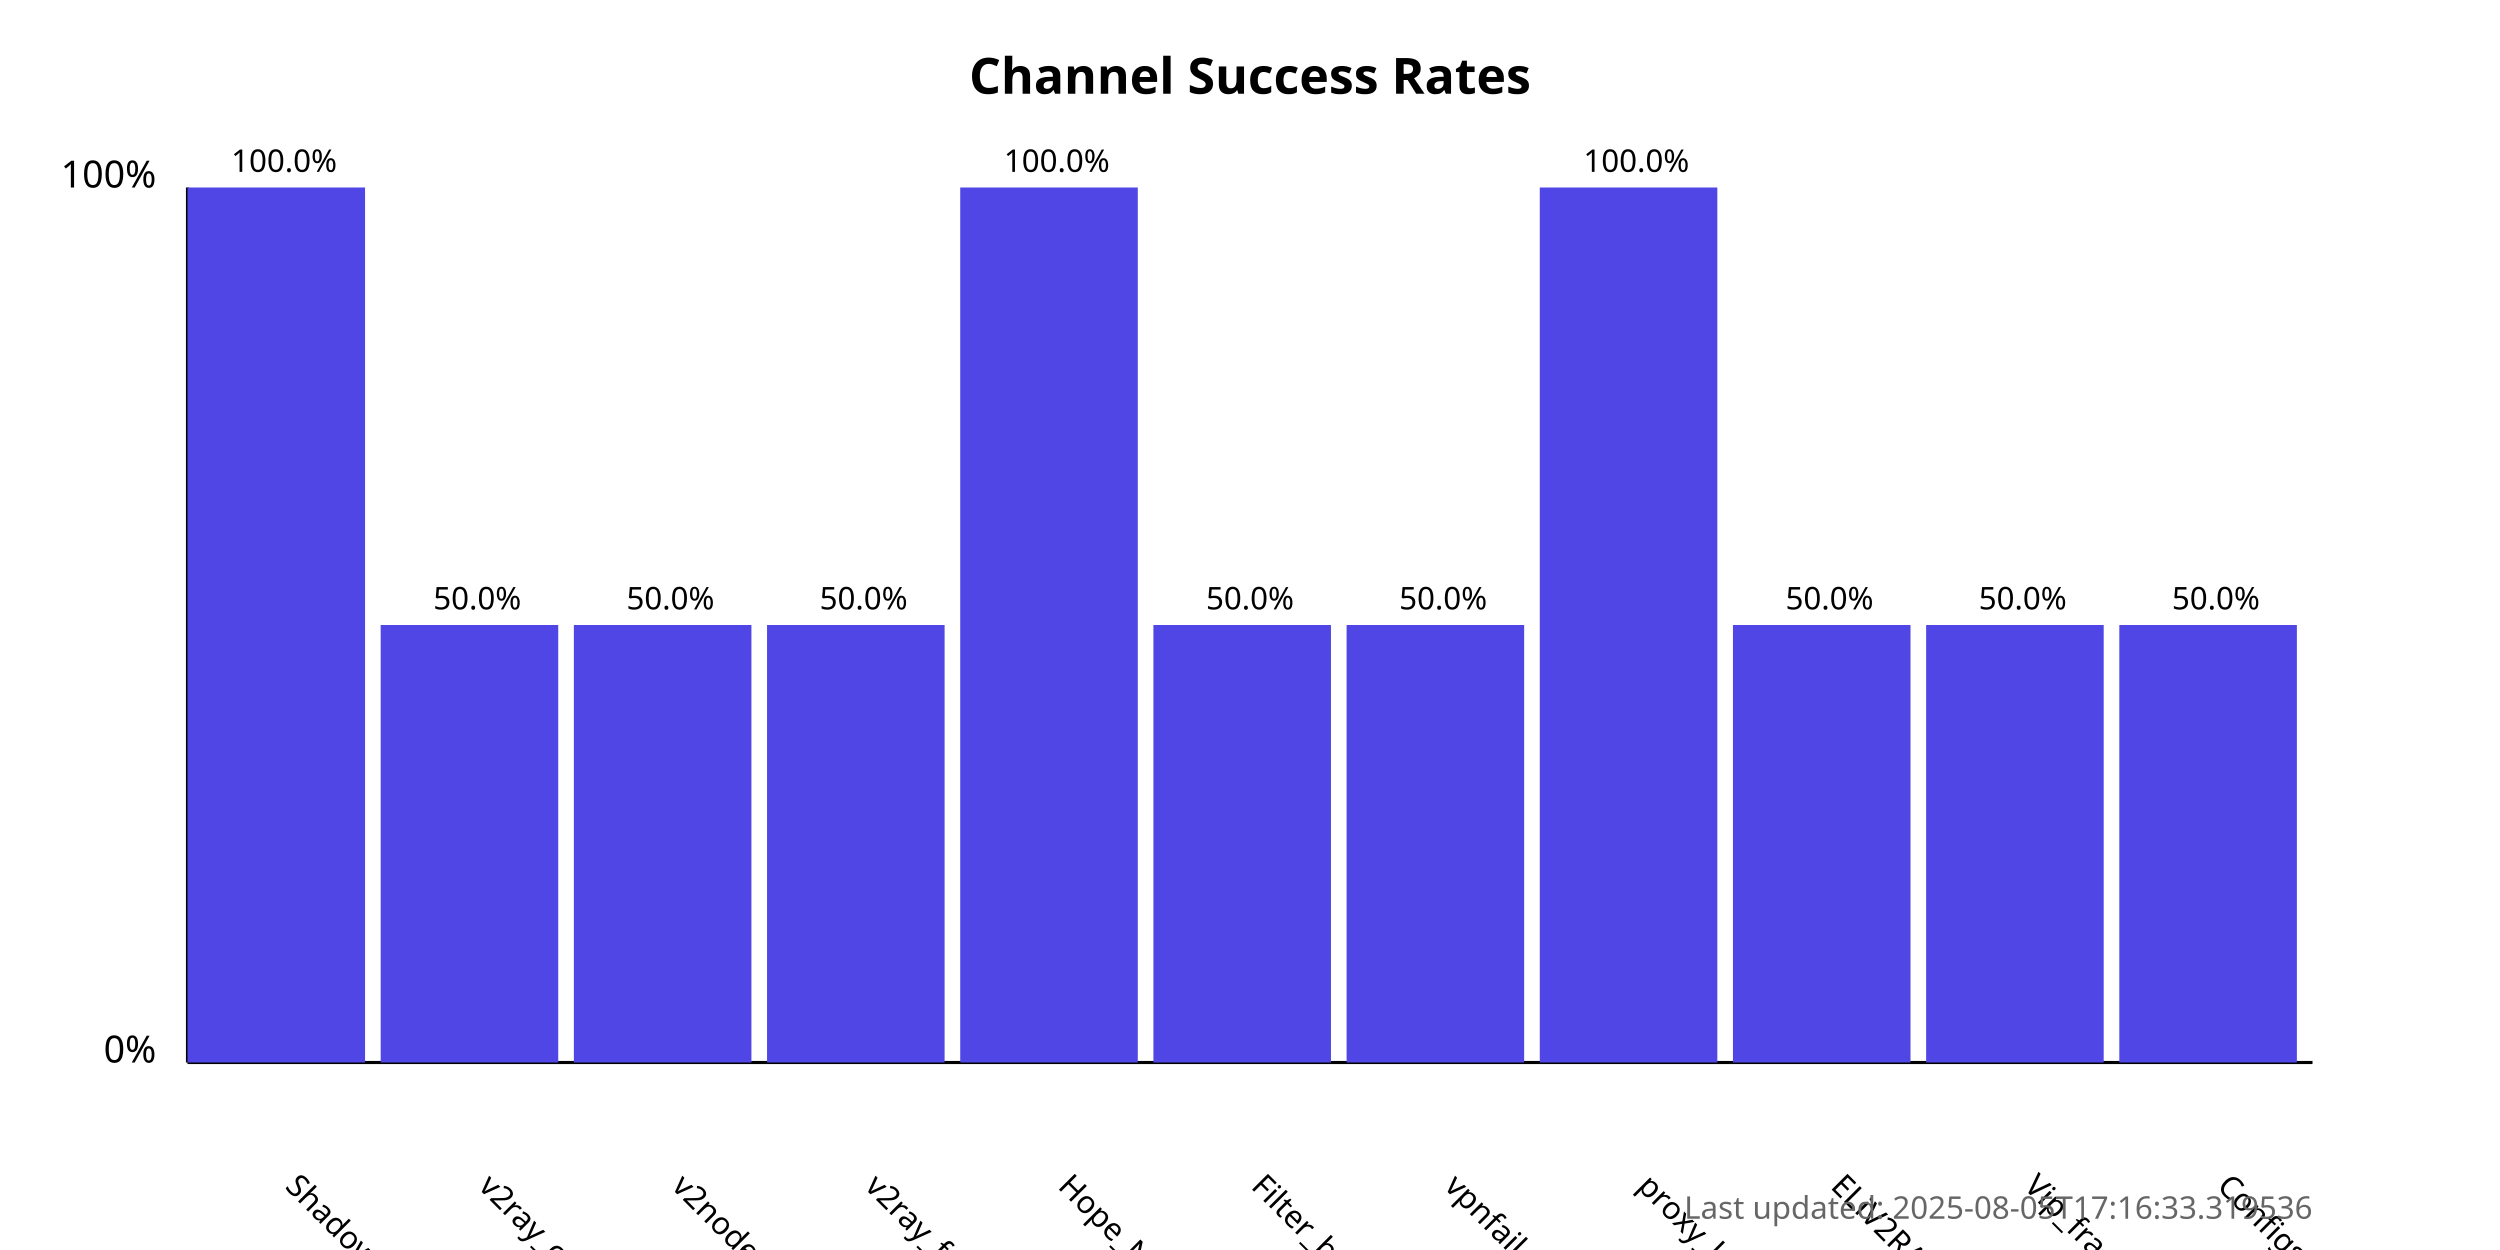
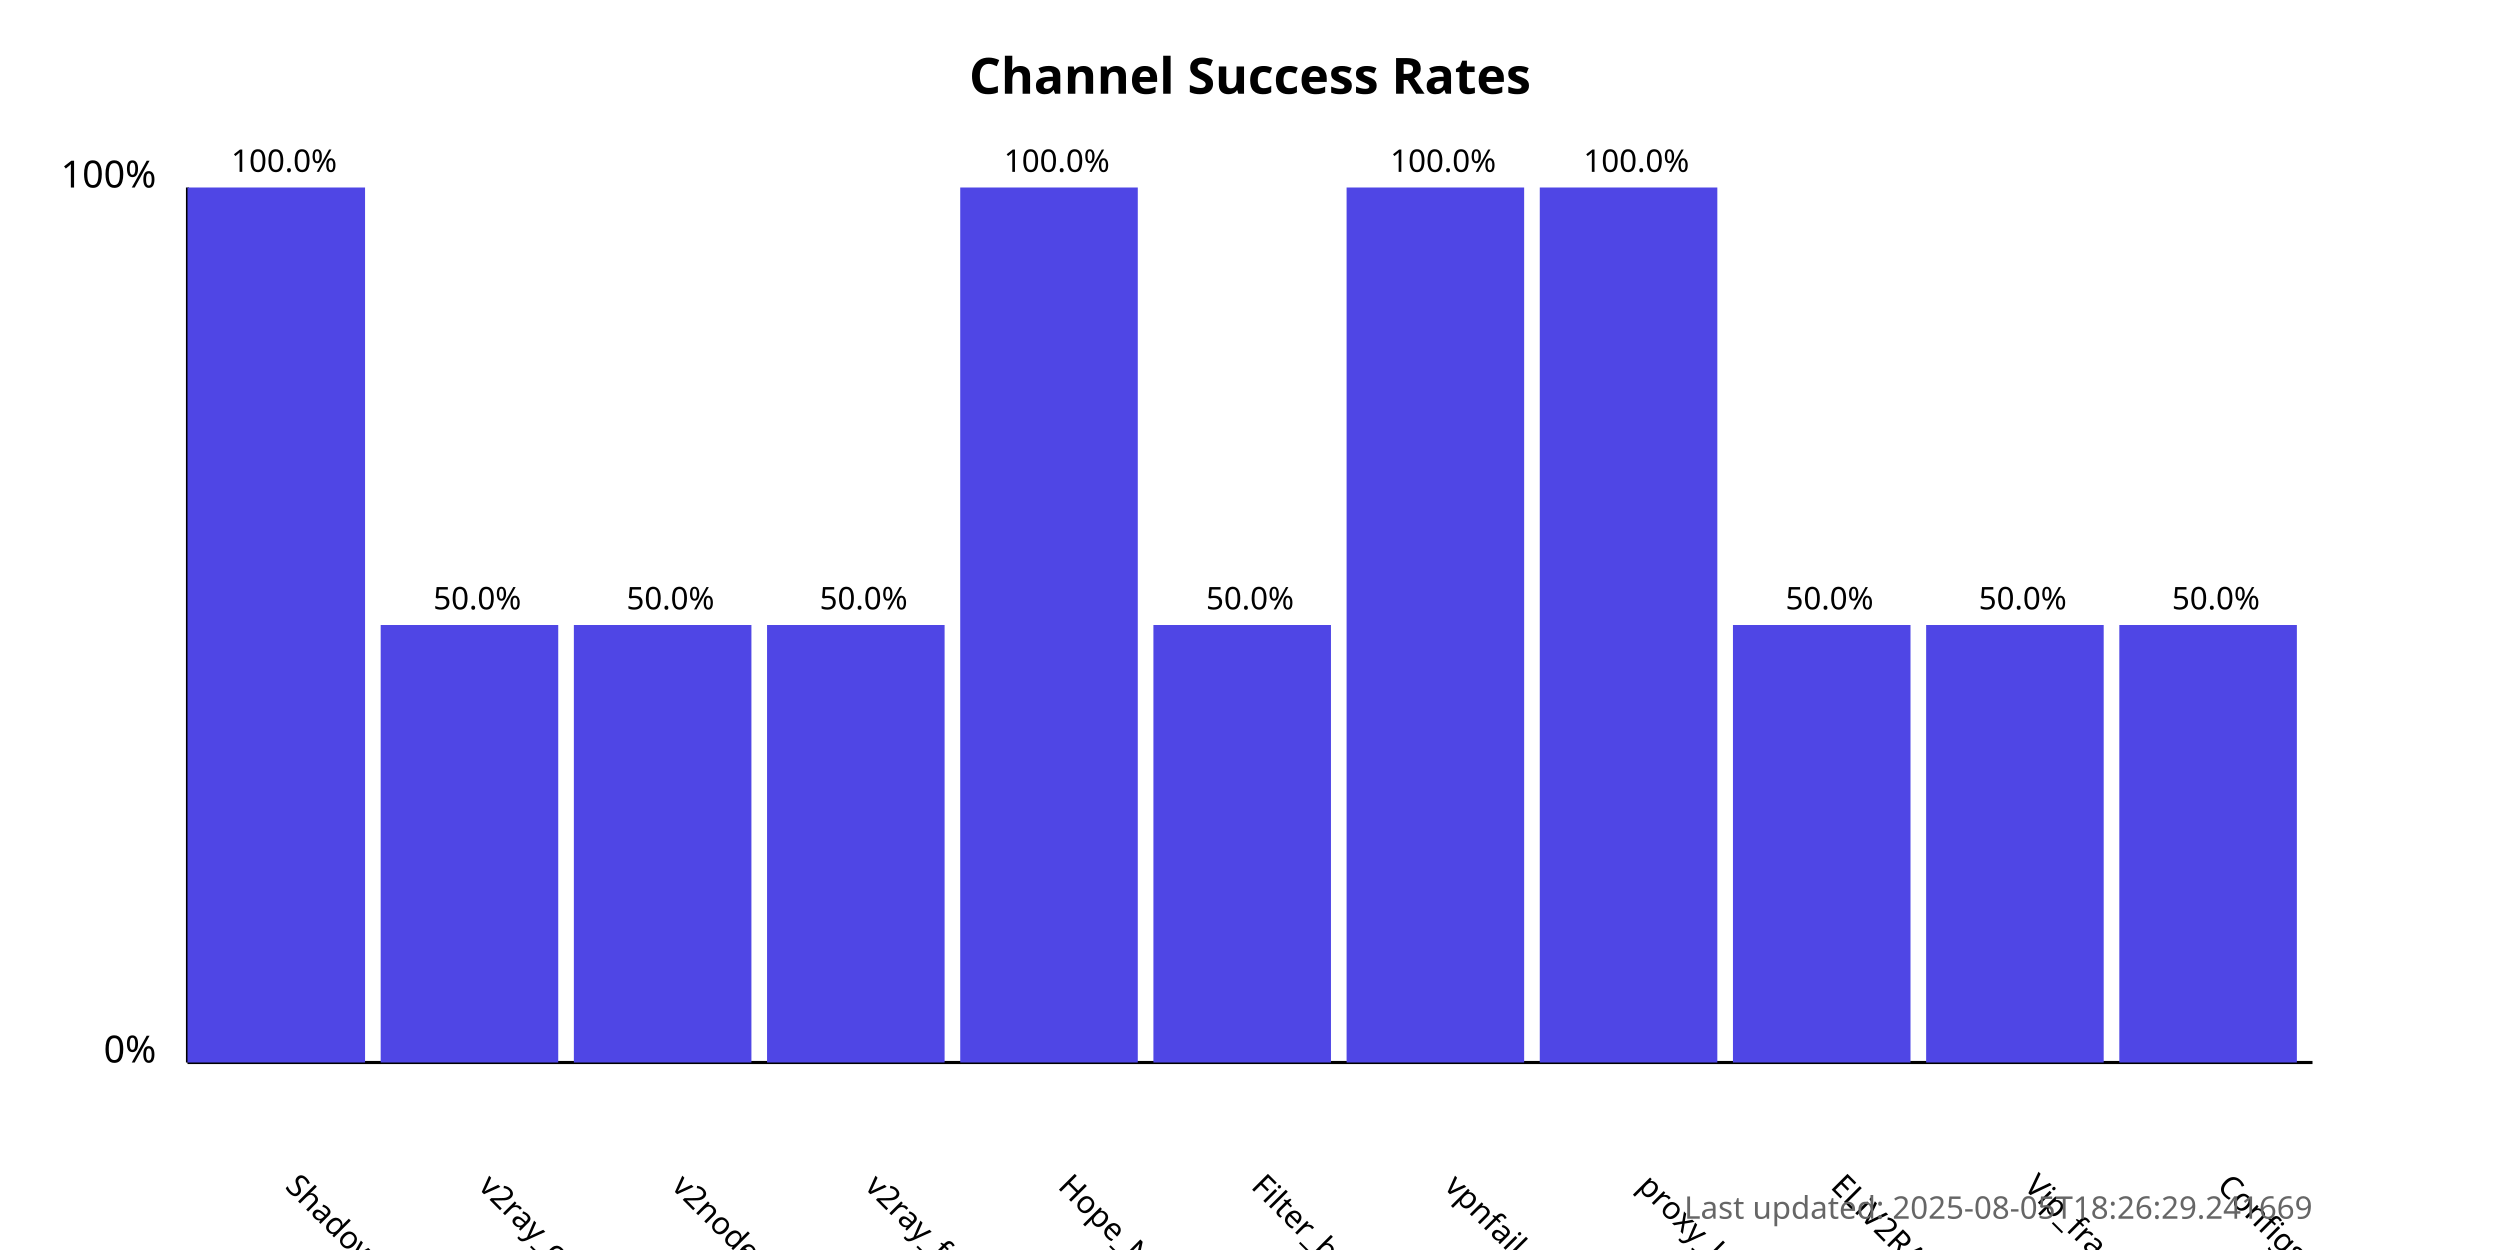
<svg xmlns="http://www.w3.org/2000/svg" width="800" height="400">
  <style>
            .chart-title { font: bold 16px sans-serif; }
            .axis-label { font: 12px sans-serif; }
            .tick-label { font: 10px sans-serif; }
            .bar { fill: #4f46e5; }
            .bar:hover { fill: #6366f1; }
            .timestamp { font: 10px sans-serif; fill: #666; }
        </style>
  <text x="400.0" y="30" text-anchor="middle" class="chart-title">
            Channel Success Rates
        </text>
  <line x1="60" y1="340" x2="60" y2="60" stroke="black" stroke-width="1" />
  <line x1="60" y1="340" x2="740" y2="340" stroke="black" stroke-width="1" />
  <text x="50" y="340" text-anchor="end" class="axis-label">0%</text>
  <text x="50" y="60" text-anchor="end" class="axis-label">100%</text>
  <g>
    <rect x="60" y="60.0" width="56.818" height="280.0" class="bar" />
    <text x="90.909" y="380" transform="rotate(45, 90.90909, 380)" text-anchor="start" class="tick-label">
                ShadowProxy66
            </text>
    <text x="90.909" y="55.0" text-anchor="middle" class="tick-label">
                100.0%
            </text>
  </g>
  <g>
    <rect x="121.818" y="200.0" width="56.818" height="140.0" class="bar" />
    <text x="152.727" y="380" transform="rotate(45, 152.7273, 380)" text-anchor="start" class="tick-label">
                v2ray_configs_pool
            </text>
    <text x="152.727" y="195.0" text-anchor="middle" class="tick-label">
                50.0%
            </text>
  </g>
  <g>
    <rect x="183.636" y="200.0" width="56.818" height="140.0" class="bar" />
    <text x="214.545" y="380" transform="rotate(45, 214.5455, 380)" text-anchor="start" class="tick-label">
                v2nodes
            </text>
    <text x="214.545" y="195.0" text-anchor="middle" class="tick-label">
                50.0%
            </text>
  </g>
  <g>
    <rect x="245.455" y="200.0" width="56.818" height="140.0" class="bar" />
    <text x="276.364" y="380" transform="rotate(45, 276.3636, 380)" text-anchor="start" class="tick-label">
                v2ray_free_conf
            </text>
    <text x="276.364" y="195.0" text-anchor="middle" class="tick-label">
                50.0%
            </text>
  </g>
  <g>
    <rect x="307.273" y="60.0" width="56.818" height="280.0" class="bar" />
    <text x="338.182" y="380" transform="rotate(45, 338.1818, 380)" text-anchor="start" class="tick-label">
                Hope_Net
            </text>
    <text x="338.182" y="55.0" text-anchor="middle" class="tick-label">
                100.0%
            </text>
  </g>
  <g>
    <rect x="369.091" y="200.0" width="56.818" height="140.0" class="bar" />
    <text x="400.0" y="380" transform="rotate(45, 400.0, 380)" text-anchor="start" class="tick-label">
                Filter_breaker
            </text>
    <text x="400.0" y="195.0" text-anchor="middle" class="tick-label">
                50.0%
            </text>
  </g>
  <g>
-     <rect x="430.909" y="200.0" width="56.818" height="140.0" class="bar" />
+     <rect x="430.909" y="60.0" width="56.818" height="280.0" class="bar" />
    <text x="461.818" y="380" transform="rotate(45, 461.8182, 380)" text-anchor="start" class="tick-label">
                vpnfail_vless
            </text>
-     <text x="461.818" y="195.0" text-anchor="middle" class="tick-label">
-                 50.0%
+     <text x="461.818" y="55.0" text-anchor="middle" class="tick-label">
+                 100.0%
            </text>
  </g>
  <g>
    <rect x="492.727" y="60.0" width="56.818" height="280.0" class="bar" />
    <text x="523.636" y="380" transform="rotate(45, 523.6364, 380)" text-anchor="start" class="tick-label">
                proxy_kafee
            </text>
    <text x="523.636" y="55.0" text-anchor="middle" class="tick-label">
                100.0%
            </text>
  </g>
  <g>
    <rect x="554.545" y="200.0" width="56.818" height="140.0" class="bar" />
    <text x="585.455" y="380" transform="rotate(45, 585.4545, 380)" text-anchor="start" class="tick-label">
                ELiV2RAY
            </text>
    <text x="585.455" y="195.0" text-anchor="middle" class="tick-label">
                50.0%
            </text>
  </g>
  <g>
    <rect x="616.364" y="200.0" width="56.818" height="140.0" class="bar" />
    <text x="647.273" y="380" transform="rotate(45, 647.2727, 380)" text-anchor="start" class="tick-label">
                Vip_fragment_v2ray
            </text>
    <text x="647.273" y="195.0" text-anchor="middle" class="tick-label">
                50.0%
            </text>
  </g>
  <g>
    <rect x="678.182" y="200.0" width="56.818" height="140.0" class="bar" />
    <text x="709.091" y="380" transform="rotate(45, 709.0909, 380)" text-anchor="start" class="tick-label">
                ConfigsHubPlus
            </text>
    <text x="709.091" y="195.0" text-anchor="middle" class="tick-label">
                50.0%
            </text>
  </g>
  <text x="740" y="390" text-anchor="end" class="timestamp">
-             Last updated: 2025-08-05T17:16:33.319536
+             Last updated: 2025-08-05T18:26:29.241669
        </text>
</svg>
